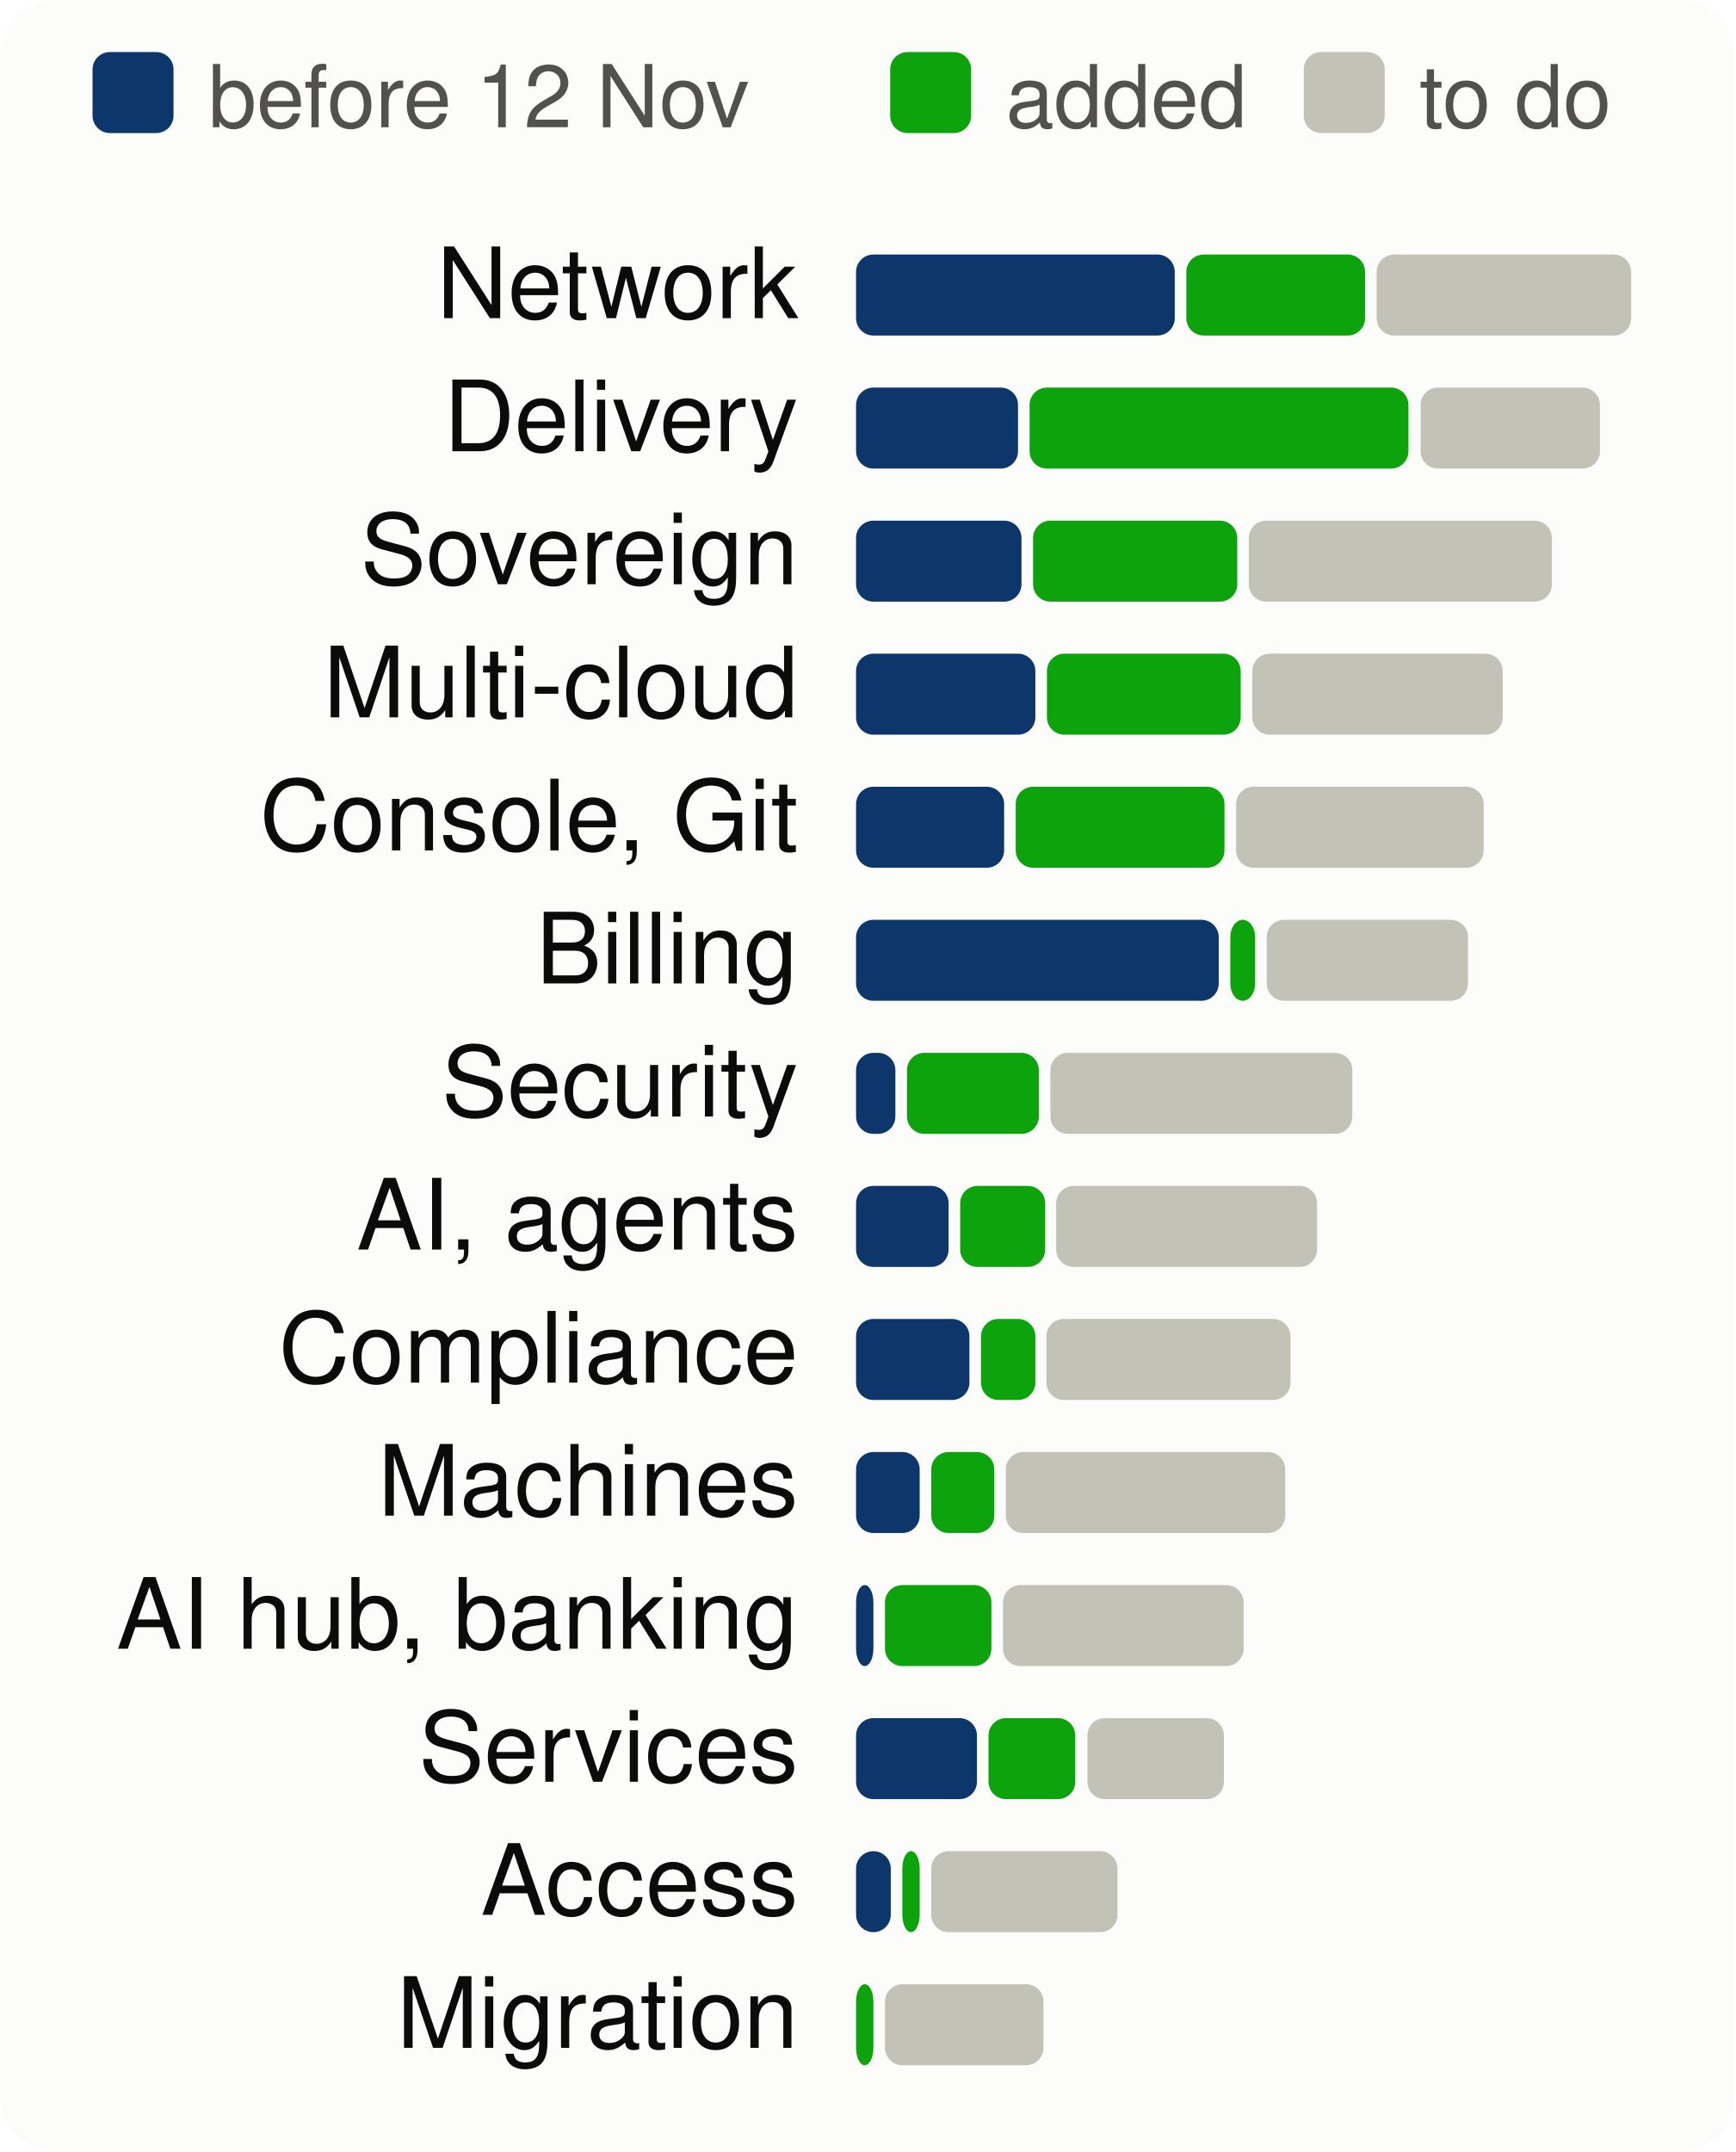
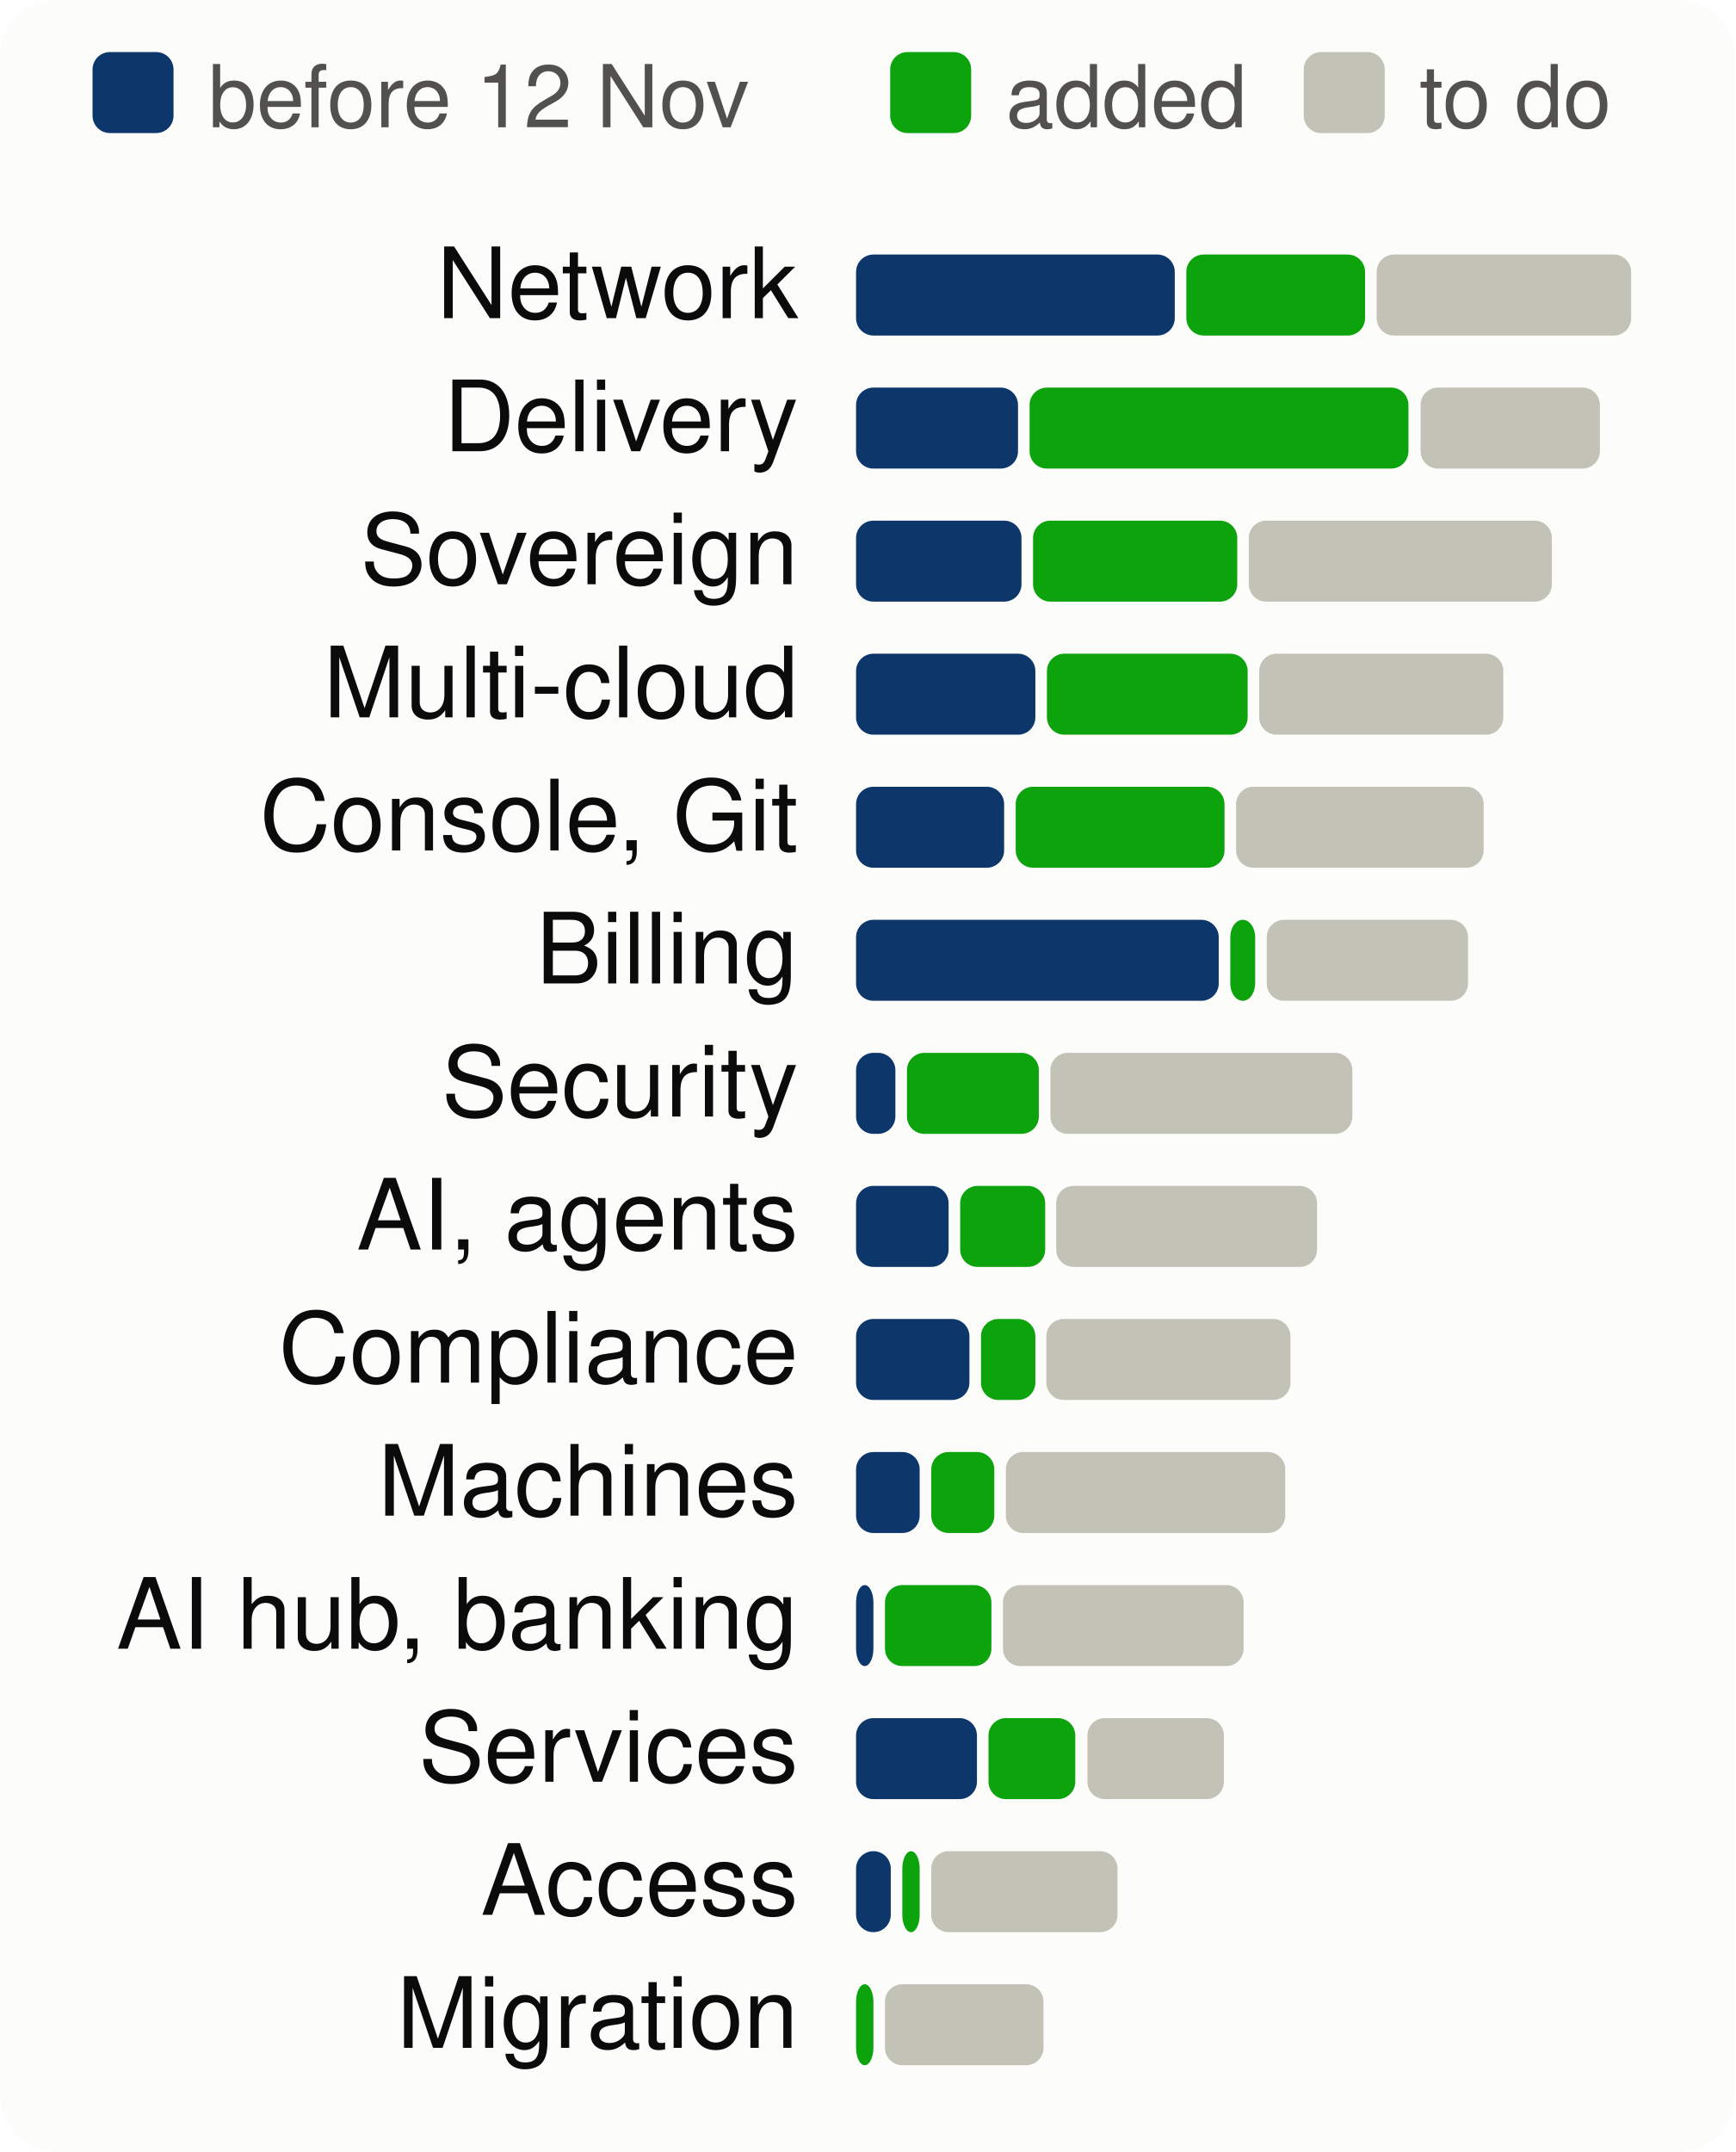
<svg xmlns="http://www.w3.org/2000/svg" viewBox="0 0 300 372" width="300" height="372" font-family="system-ui,-apple-system,Segoe UI,Helvetica,Arial,sans-serif" font-size="18" role="img" aria-label="Progress per product area, to scale">
  <style>.h{paint-order:stroke;stroke:#fcfcfb;stroke-width:3px;stroke-linejoin:round}.rg{stroke:#fcfcfb}@media (prefers-color-scheme: dark){.bg{fill:#1a1a19}.t1{fill:#f0efec}.t2{fill:#c3c2b7}.gr{stroke:#2c2c2a}.ax{stroke:#383835}.ld{stroke:#383835}.br{stroke:#c3c2b7}.m{stroke:#3987e5}.dp{stroke:#d95926}.v{stroke:#199e70}.i2{stroke:#c3c2b7}.i1{stroke:#f0efec}.f1{fill:#3987e5}.f2{fill:#d95926}.f3{fill:#199e70}.f4{fill:#c98500}.ev{fill:#c3c2b7}.inv{fill:#1a1a19}.done{fill:#cde2fb}.todo{fill:#52514e}.tile{fill:#262624}.h,.rg{stroke:#1a1a19}}</style>
  <rect width="300" height="372" rx="10" class="bg" fill="#fcfcfb" />
  <rect x="16" y="9" width="14" height="14" rx="3" class="done" fill="#0d366b" />
  <text x="36" y="22" class="t2" fill="#52514e" font-size="15">before 12 Nov</text>
  <rect x="153.9" y="9" width="14" height="14" rx="3" class="gain" fill="#0ca30c" />
  <text x="173.9" y="22" class="t2" fill="#52514e" font-size="15">added</text>
  <rect x="225.4" y="9" width="14" height="14" rx="3" class="todo" fill="#c3c2b7" />
  <text x="245.4" y="22" class="t2" fill="#52514e" font-size="15">to do</text>
  <text x="138" y="55" text-anchor="end" class="t1" fill="#0b0b0b" font-size="17">Network</text>
  <rect x="148.0" y="44" width="55.1" height="14" rx="3" class="done" fill="#0d366b" />
  <rect x="205.1" y="44" width="30.9" height="14" rx="3" class="gain" fill="#0ca30c" />
  <rect x="238.0" y="44" width="44.0" height="14" rx="3" class="todo" fill="#c3c2b7" />
  <text x="138" y="78" text-anchor="end" class="t1" fill="#0b0b0b" font-size="17">Delivery</text>
  <rect x="148.0" y="67" width="28.0" height="14" rx="3" class="done" fill="#0d366b" />
  <rect x="178.0" y="67" width="65.5" height="14" rx="3" class="gain" fill="#0ca30c" />
  <rect x="245.6" y="67" width="31.0" height="14" rx="3" class="todo" fill="#c3c2b7" />
  <text x="138" y="101" text-anchor="end" class="t1" fill="#0b0b0b" font-size="17">Sovereign</text>
  <rect x="148.0" y="90" width="28.6" height="14" rx="3" class="done" fill="#0d366b" />
  <rect x="178.6" y="90" width="35.3" height="14" rx="3" class="gain" fill="#0ca30c" />
  <rect x="215.9" y="90" width="52.4" height="14" rx="3" class="todo" fill="#c3c2b7" />
  <text x="138" y="124" text-anchor="end" class="t1" fill="#0b0b0b" font-size="17">Multi-cloud</text>
  <rect x="148.0" y="113" width="31.0" height="14" rx="3" class="done" fill="#0d366b" />
-   <rect x="181.0" y="113" width="33.5" height="14" rx="3" class="gain" fill="#0ca30c" />
-   <rect x="216.5" y="113" width="43.3" height="14" rx="3" class="todo" fill="#c3c2b7" />
+   <rect x="181.0" y="113" width="34.7" height="14" rx="3" class="gain" fill="#0ca30c" />
+   <rect x="217.7" y="113" width="42.2" height="14" rx="3" class="todo" fill="#c3c2b7" />
  <text x="138" y="147" text-anchor="end" class="t1" fill="#0b0b0b" font-size="17">Console, Git</text>
  <rect x="148.0" y="136" width="25.6" height="14" rx="3" class="done" fill="#0d366b" />
  <rect x="175.6" y="136" width="36.1" height="14" rx="3" class="gain" fill="#0ca30c" />
  <rect x="213.7" y="136" width="42.8" height="14" rx="3" class="todo" fill="#c3c2b7" />
  <text x="138" y="170" text-anchor="end" class="t1" fill="#0b0b0b" font-size="17">Billing</text>
  <rect x="148.0" y="159" width="62.7" height="14" rx="3" class="done" fill="#0d366b" />
  <rect x="212.7" y="159" width="4.3" height="14" rx="3" class="gain" fill="#0ca30c" />
  <rect x="219.0" y="159" width="34.8" height="14" rx="3" class="todo" fill="#c3c2b7" />
  <text x="138" y="193" text-anchor="end" class="t1" fill="#0b0b0b" font-size="17">Security</text>
  <rect x="148.0" y="182" width="6.8" height="14" rx="3" class="done" fill="#0d366b" />
  <rect x="156.8" y="182" width="22.8" height="14" rx="3" class="gain" fill="#0ca30c" />
  <rect x="181.6" y="182" width="52.2" height="14" rx="3" class="todo" fill="#c3c2b7" />
  <text x="138" y="216" text-anchor="end" class="t1" fill="#0b0b0b" font-size="17">AI, agents</text>
  <rect x="148.0" y="205" width="16.0" height="14" rx="3" class="done" fill="#0d366b" />
  <rect x="166.0" y="205" width="14.7" height="14" rx="3" class="gain" fill="#0ca30c" />
  <rect x="182.6" y="205" width="45.1" height="14" rx="3" class="todo" fill="#c3c2b7" />
  <text x="138" y="239" text-anchor="end" class="t1" fill="#0b0b0b" font-size="17">Compliance</text>
  <rect x="148.0" y="228" width="19.6" height="14" rx="3" class="done" fill="#0d366b" />
  <rect x="169.6" y="228" width="9.4" height="14" rx="3" class="gain" fill="#0ca30c" />
  <rect x="180.9" y="228" width="42.2" height="14" rx="3" class="todo" fill="#c3c2b7" />
  <text x="138" y="262" text-anchor="end" class="t1" fill="#0b0b0b" font-size="17">Machines</text>
  <rect x="148.0" y="251" width="11.0" height="14" rx="3" class="done" fill="#0d366b" />
  <rect x="161.0" y="251" width="10.9" height="14" rx="3" class="gain" fill="#0ca30c" />
  <rect x="173.9" y="251" width="48.3" height="14" rx="3" class="todo" fill="#c3c2b7" />
  <text x="138" y="285" text-anchor="end" class="t1" fill="#0b0b0b" font-size="17">AI hub, banking</text>
  <rect x="148.0" y="274" width="3.0" height="14" rx="3" class="done" fill="#0d366b" />
  <rect x="153.0" y="274" width="18.4" height="14" rx="3" class="gain" fill="#0ca30c" />
  <rect x="173.4" y="274" width="41.6" height="14" rx="3" class="todo" fill="#c3c2b7" />
  <text x="138" y="308" text-anchor="end" class="t1" fill="#0b0b0b" font-size="17">Services</text>
  <rect x="148.0" y="297" width="20.9" height="14" rx="3" class="done" fill="#0d366b" />
  <rect x="170.9" y="297" width="15.0" height="14" rx="3" class="gain" fill="#0ca30c" />
  <rect x="188.0" y="297" width="23.6" height="14" rx="3" class="todo" fill="#c3c2b7" />
  <text x="138" y="331" text-anchor="end" class="t1" fill="#0b0b0b" font-size="17">Access</text>
  <rect x="148.0" y="320" width="6.0" height="14" rx="3" class="done" fill="#0d366b" />
  <rect x="156.0" y="320" width="3.0" height="14" rx="3" class="gain" fill="#0ca30c" />
  <rect x="161.0" y="320" width="32.2" height="14" rx="3" class="todo" fill="#c3c2b7" />
  <text x="138" y="354" text-anchor="end" class="t1" fill="#0b0b0b" font-size="17">Migration</text>
  <rect x="148.0" y="343" width="3.0" height="14" rx="3" class="gain" fill="#0ca30c" />
  <rect x="153.0" y="343" width="27.4" height="14" rx="3" class="todo" fill="#c3c2b7" />
</svg>
